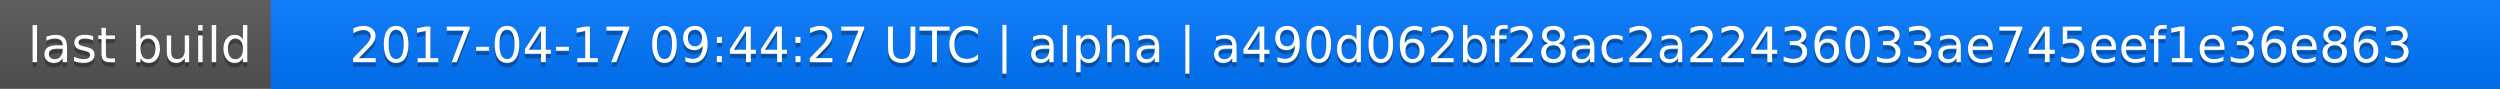
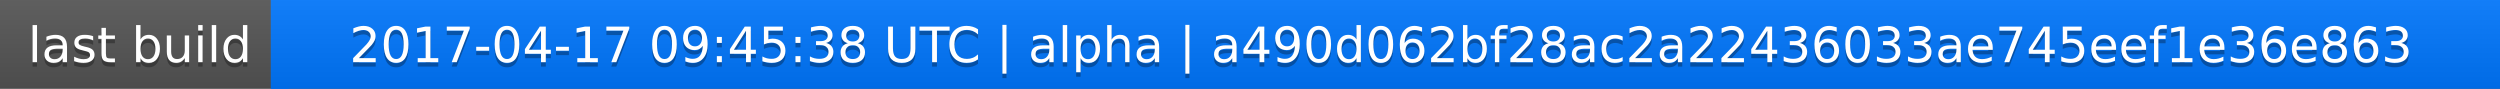
<svg xmlns="http://www.w3.org/2000/svg" width="563" height="20">
  <linearGradient id="a" x2="0" y2="100%">
    <stop offset="0" stop-color="#bbb" stop-opacity=".1" />
    <stop offset="1" stop-opacity=".1" />
  </linearGradient>
  <rect rx="0" width="563" height="20" fill="#555" />
  <rect rx="0" x="61" width="502" height="20" fill="#07f" />
  <path fill="#07f" d="M61 0h4v20h-4z" />
  <rect rx="0" width="563" height="20" fill="url(#a)" />
  <g fill="#fff" text-anchor="middle" font-family="DejaVu Sans,Verdana,Geneva,sans-serif" font-size="11">
    <text x="31.5" y="15" fill="#010101" fill-opacity=".3">last build</text>
    <text x="31.5" y="14">last build</text>
-     <text x="311" y="15" fill="#010101" fill-opacity=".3">2017-04-17 09:44:27 UTC | alpha | a490d062bf28ac2a22436033ae745eef1e36e863</text>
-     <text x="311" y="14">2017-04-17 09:44:27 UTC | alpha | a490d062bf28ac2a22436033ae745eef1e36e863</text>
+     <text x="311" y="15" fill="#010101" fill-opacity=".3">2017-04-17 09:45:38 UTC | alpha | a490d062bf28ac2a22436033ae745eef1e36e863</text>
+     <text x="311" y="14">2017-04-17 09:45:38 UTC | alpha | a490d062bf28ac2a22436033ae745eef1e36e863</text>
  </g>
</svg>
